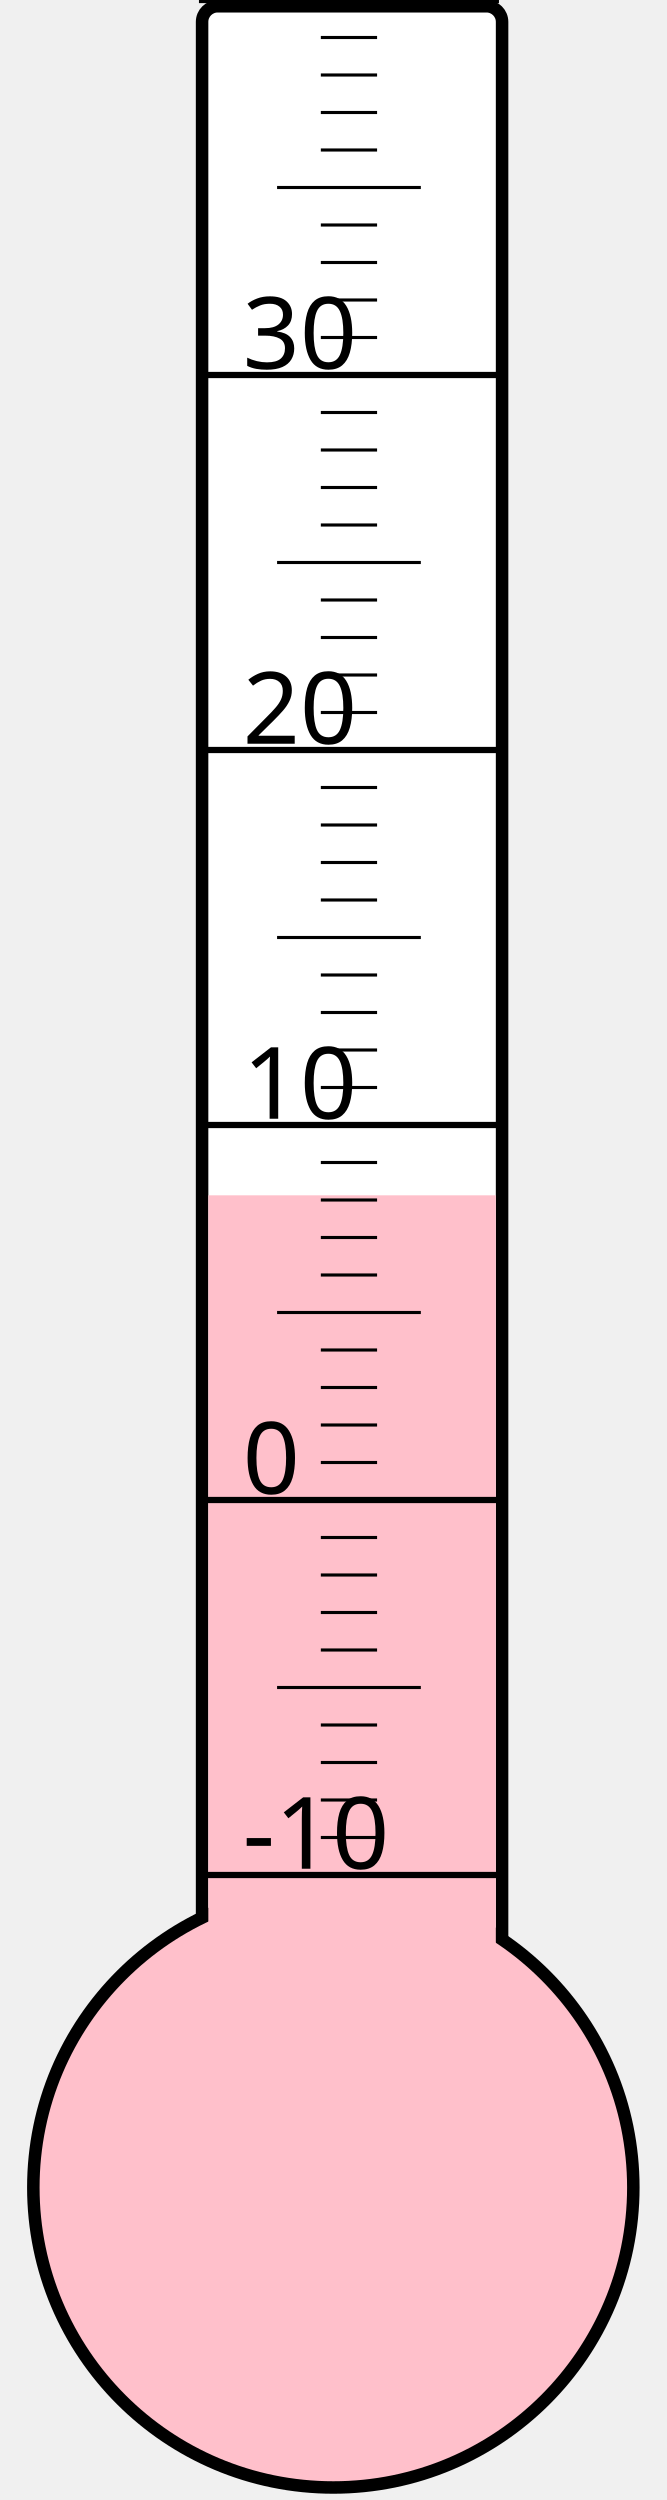
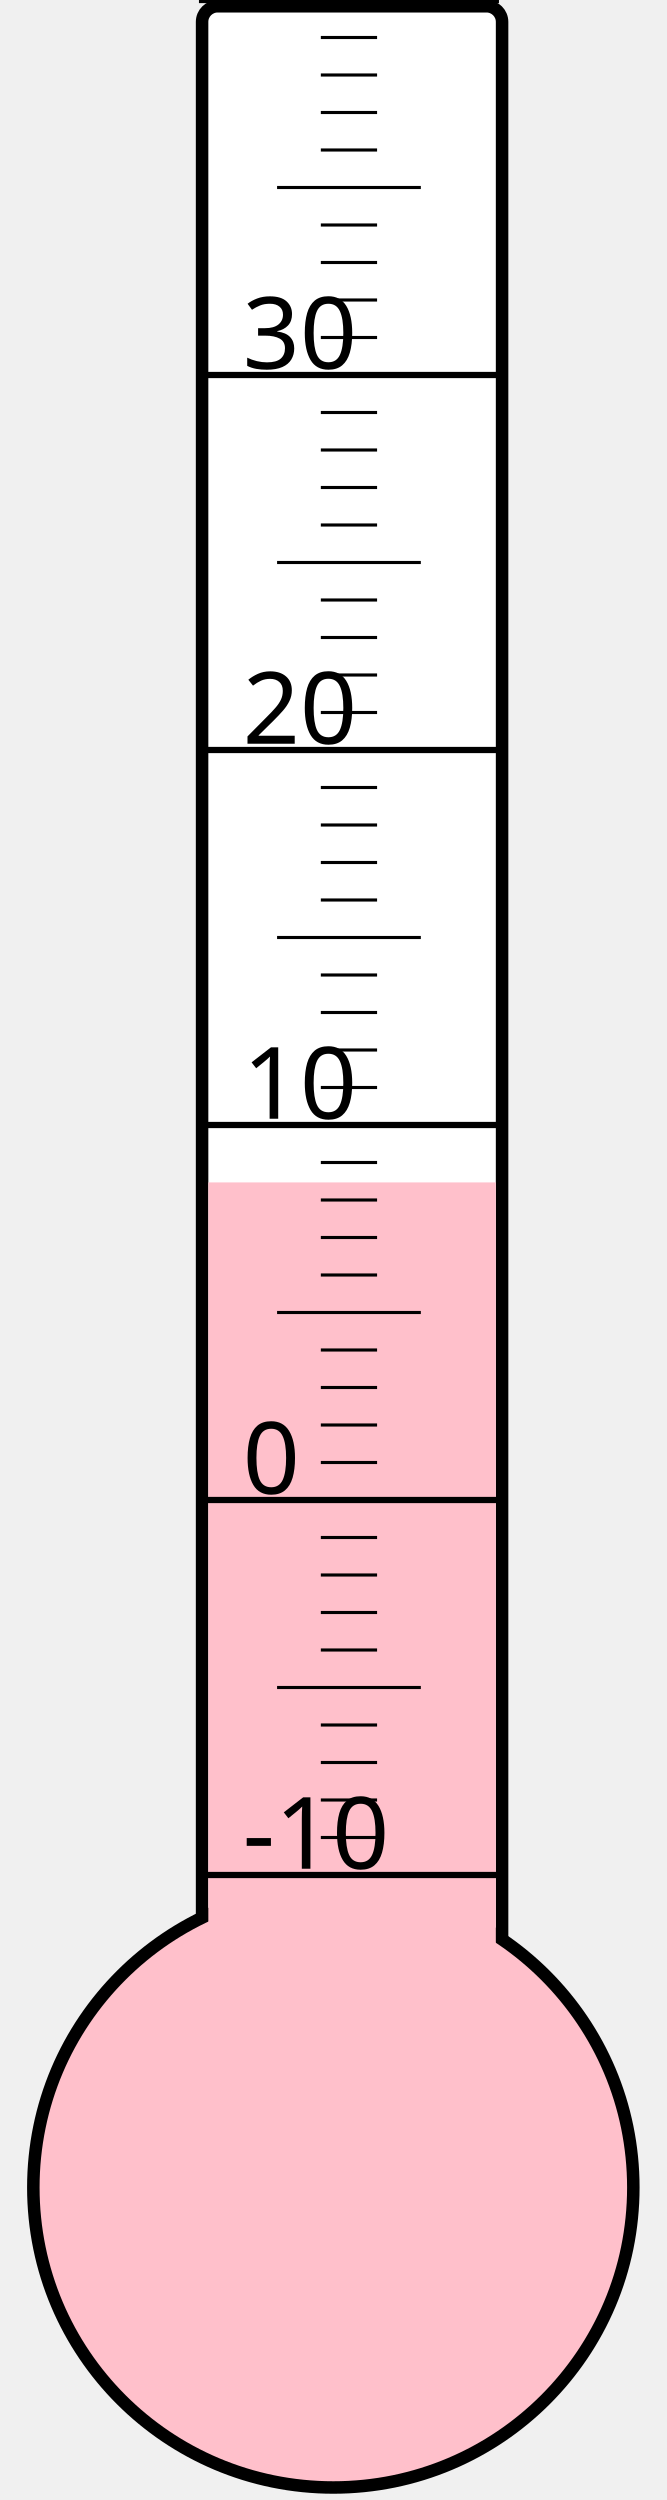
<svg xmlns="http://www.w3.org/2000/svg" width="40px" height="150px" viewBox="0 0 200 800">
  <rect width="200" height="800" x="0" y="0" style="fill: #ffffeb; fill-opacity: 0;" />
  <rect width="96" height="680" x="58" y="2" rx="5" ry="5" style="fill: white; fill-opacity: 1; stroke: black; stroke-width: 4;" />
  <circle cx="100" cy="700" r="96" style="fill: pink; stroke: black; stroke-width: 4;" />
-   <rect width="92" height="317.5" x="60" y="382.5" style="fill: pink; fill-opacity: 1; stroke-width: 0;" />
+   <rect width="92" height="321.625" x="60" y="378.375" style="fill: pink; fill-opacity: 1; stroke-width: 0;" />
  <text x="71" y="598" style="font-family: sans-serif; font-size: 24pt;">-10</text>
  <text x="71" y="478" style="font-family: sans-serif; font-size: 24pt;">0</text>
  <text x="71" y="358" style="font-family: sans-serif; font-size: 24pt;">10</text>
  <text x="71" y="238" style="font-family: sans-serif; font-size: 24pt;">20</text>
  <text x="71" y="118" style="font-family: sans-serif; font-size: 24pt;">30</text>
  <g style="stroke: black;">
    <line x1="57" y1="600" x2="153" y2="600" style="stroke-width: 2;" />
    <line x1="96" y1="588" x2="114" y2="588" style="stroke-width: 1;" />
    <line x1="96" y1="576" x2="114" y2="576" style="stroke-width: 1;" />
    <line x1="96" y1="564" x2="114" y2="564" style="stroke-width: 1;" />
    <line x1="96" y1="552" x2="114" y2="552" style="stroke-width: 1;" />
    <line x1="82" y1="540" x2="128" y2="540" style="stroke-width: 1;" />
    <line x1="96" y1="528" x2="114" y2="528" style="stroke-width: 1;" />
    <line x1="96" y1="516" x2="114" y2="516" style="stroke-width: 1;" />
    <line x1="96" y1="504" x2="114" y2="504" style="stroke-width: 1;" />
    <line x1="96" y1="492" x2="114" y2="492" style="stroke-width: 1;" />
    <line x1="57" y1="480" x2="153" y2="480" style="stroke-width: 2;" />
    <line x1="96" y1="468" x2="114" y2="468" style="stroke-width: 1;" />
    <line x1="96" y1="456" x2="114" y2="456" style="stroke-width: 1;" />
    <line x1="96" y1="444" x2="114" y2="444" style="stroke-width: 1;" />
    <line x1="96" y1="432" x2="114" y2="432" style="stroke-width: 1;" />
    <line x1="82" y1="420" x2="128" y2="420" style="stroke-width: 1;" />
    <line x1="96" y1="408" x2="114" y2="408" style="stroke-width: 1;" />
    <line x1="96" y1="396" x2="114" y2="396" style="stroke-width: 1;" />
    <line x1="96" y1="384" x2="114" y2="384" style="stroke-width: 1;" />
    <line x1="96" y1="372" x2="114" y2="372" style="stroke-width: 1;" />
    <line x1="57" y1="360" x2="153" y2="360" style="stroke-width: 2;" />
    <line x1="96" y1="348" x2="114" y2="348" style="stroke-width: 1;" />
    <line x1="96" y1="336" x2="114" y2="336" style="stroke-width: 1;" />
    <line x1="96" y1="324" x2="114" y2="324" style="stroke-width: 1;" />
    <line x1="96" y1="312" x2="114" y2="312" style="stroke-width: 1;" />
    <line x1="82" y1="300" x2="128" y2="300" style="stroke-width: 1;" />
    <line x1="96" y1="288" x2="114" y2="288" style="stroke-width: 1;" />
    <line x1="96" y1="276" x2="114" y2="276" style="stroke-width: 1;" />
    <line x1="96" y1="264" x2="114" y2="264" style="stroke-width: 1;" />
    <line x1="96" y1="252" x2="114" y2="252" style="stroke-width: 1;" />
    <line x1="57" y1="240" x2="153" y2="240" style="stroke-width: 2;" />
    <line x1="96" y1="228" x2="114" y2="228" style="stroke-width: 1;" />
    <line x1="96" y1="216" x2="114" y2="216" style="stroke-width: 1;" />
    <line x1="96" y1="204" x2="114" y2="204" style="stroke-width: 1;" />
    <line x1="96" y1="192" x2="114" y2="192" style="stroke-width: 1;" />
    <line x1="82" y1="180" x2="128" y2="180" style="stroke-width: 1;" />
    <line x1="96" y1="168" x2="114" y2="168" style="stroke-width: 1;" />
    <line x1="96" y1="156" x2="114" y2="156" style="stroke-width: 1;" />
    <line x1="96" y1="144" x2="114" y2="144" style="stroke-width: 1;" />
    <line x1="96" y1="132" x2="114" y2="132" style="stroke-width: 1;" />
    <line x1="57" y1="120" x2="153" y2="120" style="stroke-width: 2;" />
    <line x1="96" y1="108" x2="114" y2="108" style="stroke-width: 1;" />
    <line x1="96" y1="96" x2="114" y2="96" style="stroke-width: 1;" />
    <line x1="96" y1="84" x2="114" y2="84" style="stroke-width: 1;" />
    <line x1="96" y1="72" x2="114" y2="72" style="stroke-width: 1;" />
    <line x1="82" y1="60" x2="128" y2="60" style="stroke-width: 1;" />
    <line x1="96" y1="48" x2="114" y2="48" style="stroke-width: 1;" />
    <line x1="96" y1="36" x2="114" y2="36" style="stroke-width: 1;" />
    <line x1="96" y1="24" x2="114" y2="24" style="stroke-width: 1;" />
    <line x1="96" y1="12" x2="114" y2="12" style="stroke-width: 1;" />
    <line x1="57" y1="0" x2="153" y2="0" style="stroke-width: 2;" />
  </g>
</svg>
